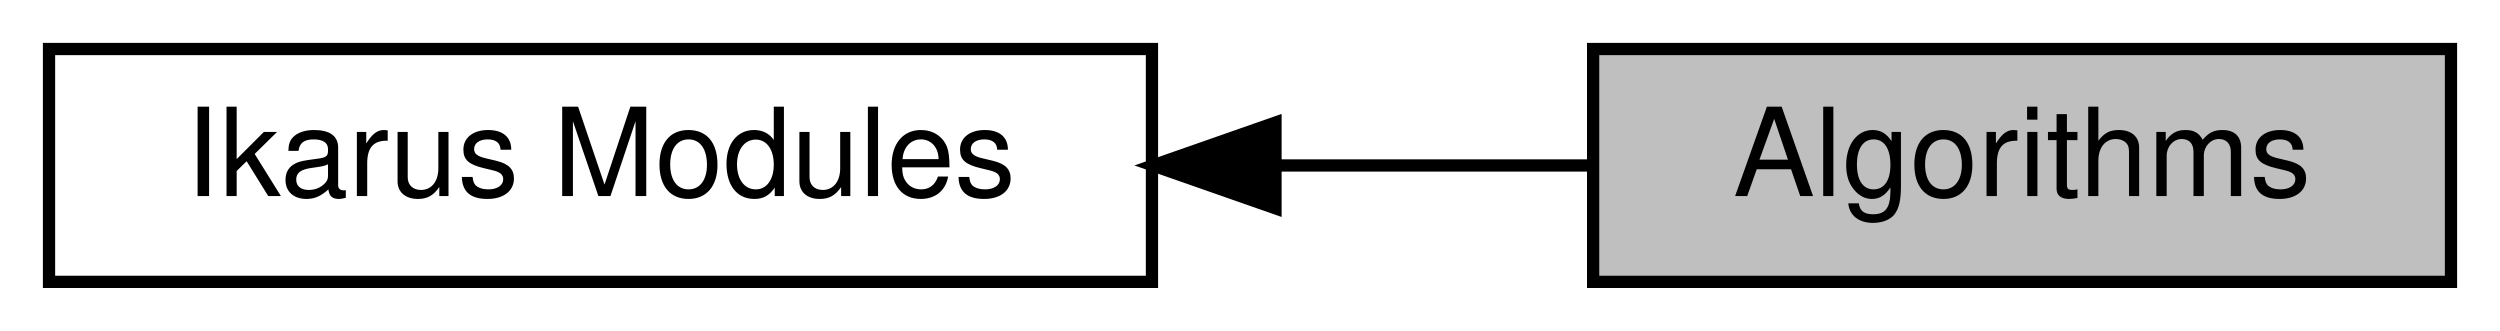
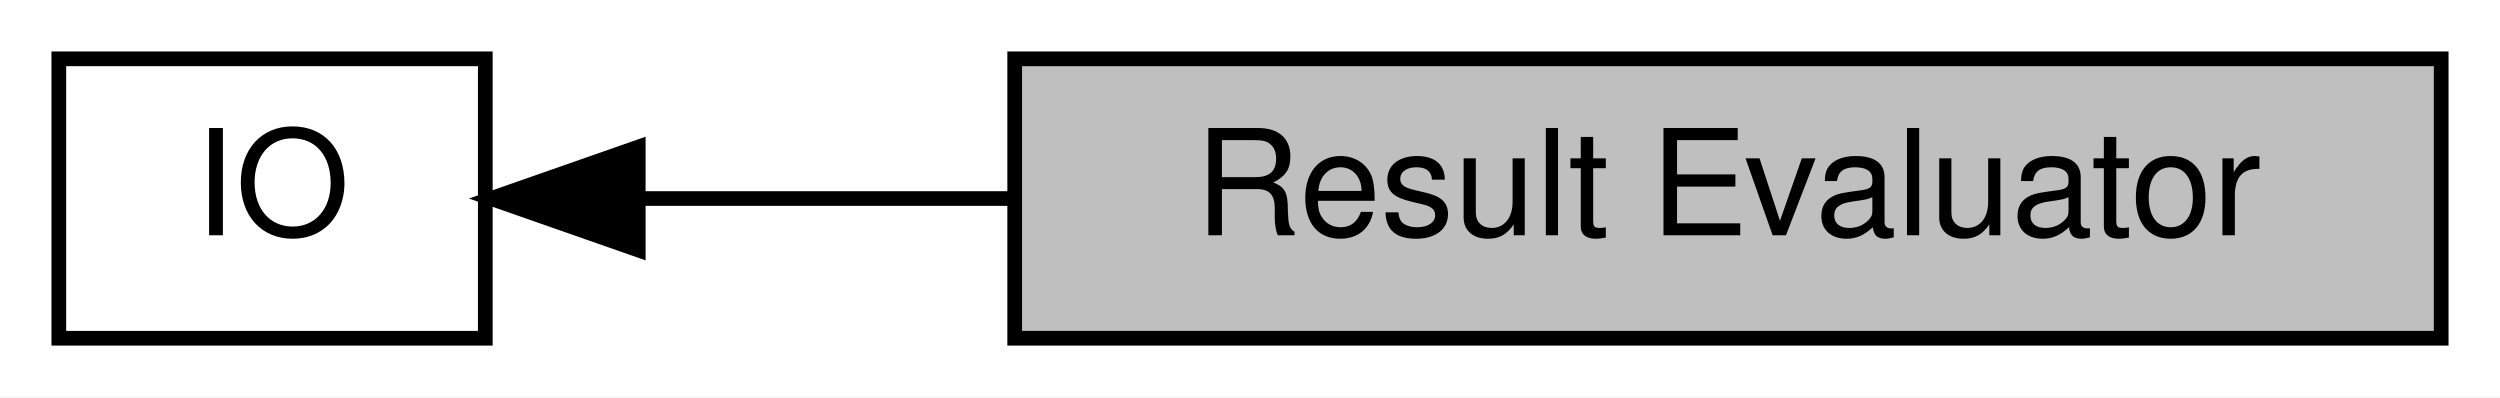
- <svg xmlns="http://www.w3.org/2000/svg" xmlns:xlink="http://www.w3.org/1999/xlink" width="204pt" height="27pt" viewBox="0.00 0.00 204.00 27.00">
+ <svg xmlns="http://www.w3.org/2000/svg" xmlns:xlink="http://www.w3.org/1999/xlink" width="170pt" height="27pt" viewBox="0.00 0.00 170.00 27.00">
  <g id="graph0" class="graph" transform="scale(1 1) rotate(0) translate(4 23)">
-     <polygon fill="white" stroke="transparent" points="-4,4 -4,-23 200,-23 200,4 -4,4" />
+     <polygon fill="white" stroke="transparent" points="-4,4 -4,-23 166,-23 166,4 -4,4" />
    <g id="node1" class="node">
      <g id="a_node1">
-         <a xlink:title="Stl-like algorithms for runtime and compile time.">
-           <polygon fill="#bfbfbf" stroke="black" points="196,-19 126,-19 126,0 196,0 196,-19" />
-           <text text-anchor="middle" x="161" y="-7" font-family="Helvetica,sans-Serif" font-size="10.00">Algorithms</text>
+         <a xlink:href="a00461.html" target="_top" xlink:title="Functions for input and output.">
+           <polygon fill="white" stroke="black" points="29,-19 0,-19 0,0 29,0 29,-19" />
+           <text text-anchor="middle" x="14.5" y="-7" font-family="Helvetica,sans-Serif" font-size="10.00">IO</text>
        </a>
      </g>
    </g>
    <g id="node2" class="node">
      <g id="a_node2">
-         <a xlink:href="a00446.html" target="_top" xlink:title="All Ikarus modules.">
-           <polygon fill="white" stroke="black" points="90,-19 0,-19 0,0 90,0 90,-19" />
-           <text text-anchor="middle" x="45" y="-7" font-family="Helvetica,sans-Serif" font-size="10.00">Ikarus Modules</text>
+         <a xlink:title="Computation of finite element results using calculateAt">
+           <polygon fill="#bfbfbf" stroke="black" points="162,-19 65,-19 65,0 162,0 162,-19" />
+           <text text-anchor="middle" x="113.5" y="-7" font-family="Helvetica,sans-Serif" font-size="10.00">Result Evaluator</text>
        </a>
      </g>
    </g>
    <g id="edge1" class="edge">
-       <path fill="none" stroke="black" d="M100.26,-9.5C109.01,-9.5 117.85,-9.5 125.94,-9.5" />
-       <polygon fill="black" stroke="black" points="100.08,-6 90.08,-9.5 100.08,-13 100.08,-6" />
+       <path fill="none" stroke="black" d="M39.46,-9.5C47.19,-9.5 56.06,-9.5 64.88,-9.5" />
+       <polygon fill="black" stroke="black" points="39.4,-6 29.4,-9.5 39.4,-13 39.4,-6" />
    </g>
  </g>
</svg>
